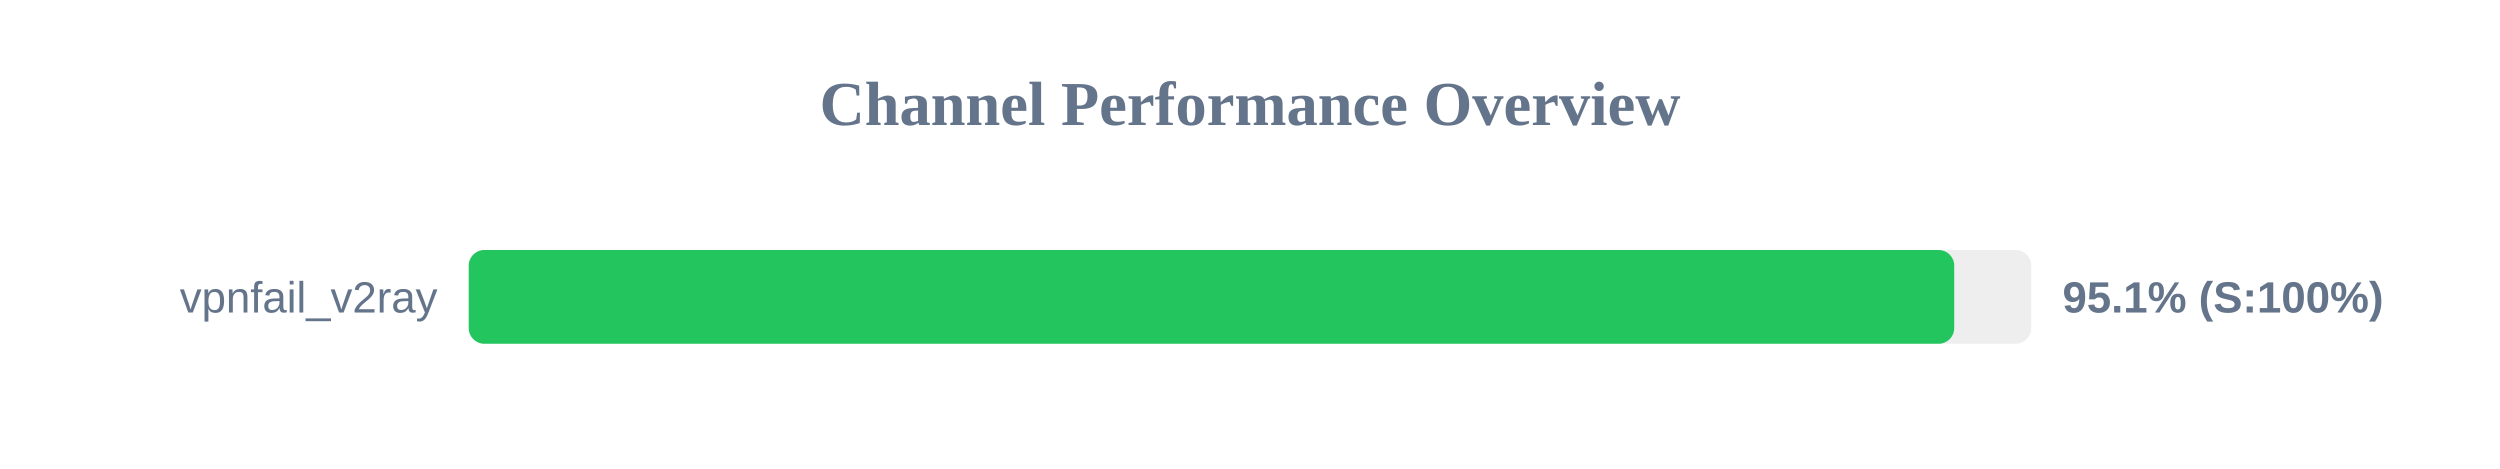
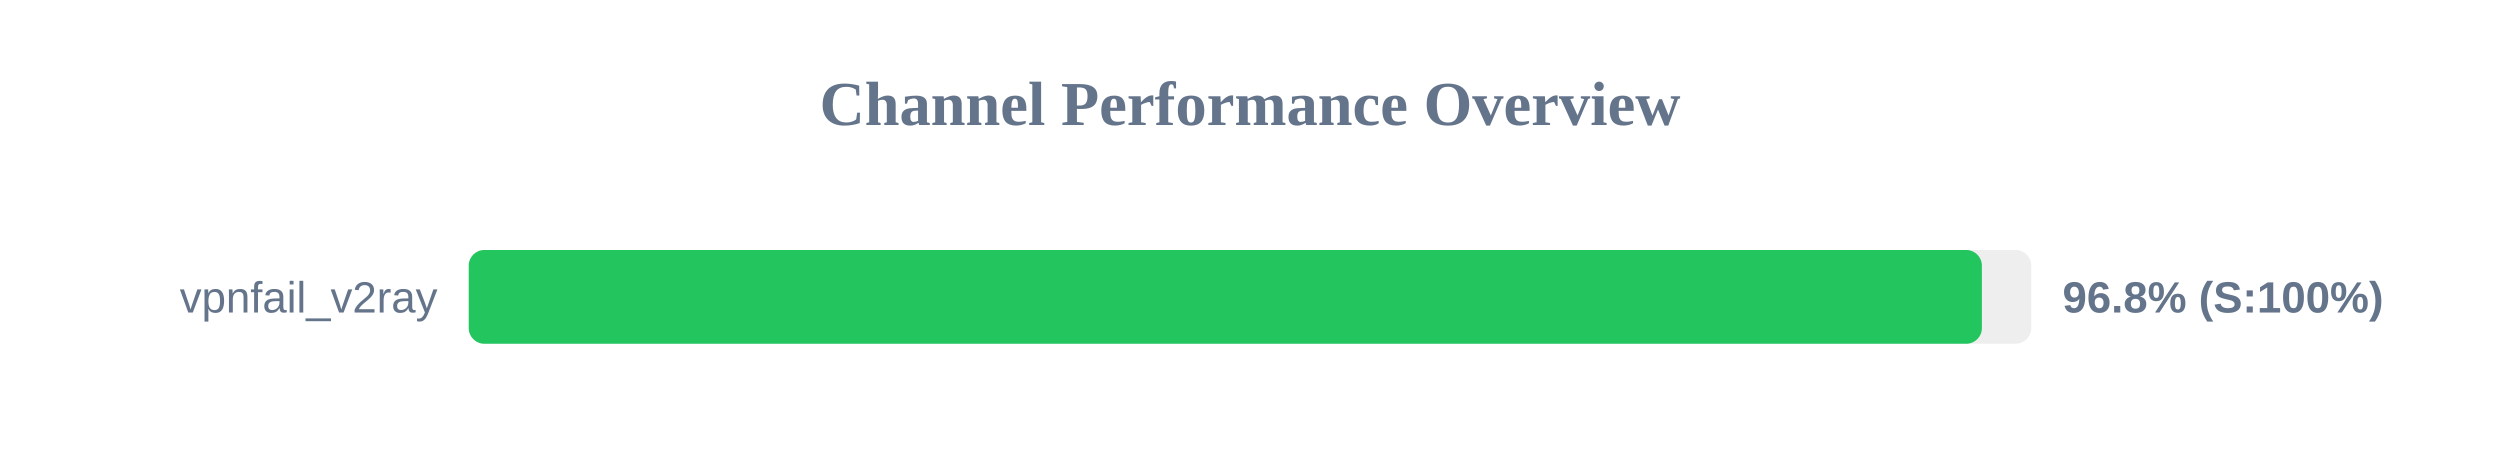
<svg xmlns="http://www.w3.org/2000/svg" width="800" height="150" version="1.1">
  <style>
        .row { font: 14px Arial; fill: #64748b; }
        .score { font: bold 14px Arial; fill: #64748b; }
    </style>
  <text x="400" y="40" text-anchor="middle" font-size="20px" font-weight="bold" fill="#64748b">Channel Performance Overview</text>
  <rect x="150" y="80" width="500" height="30" fill="#eee" rx="5" />
-   <rect x="150" y="80" width="475.35" height="30" fill="#22c55e" rx="5" />
+   <rect x="150" y="80" width="484.2" height="30" fill="#22c55e" rx="5" />
  <text x="140" y="100" text-anchor="end" class="row">vpnfail_v2ray</text>
-   <text x="660" y="100" text-anchor="start" class="score">95.1% (S:100%)</text>
+   <text x="660" y="100" text-anchor="start" class="score">96.8% (S:100%)</text>
</svg>
